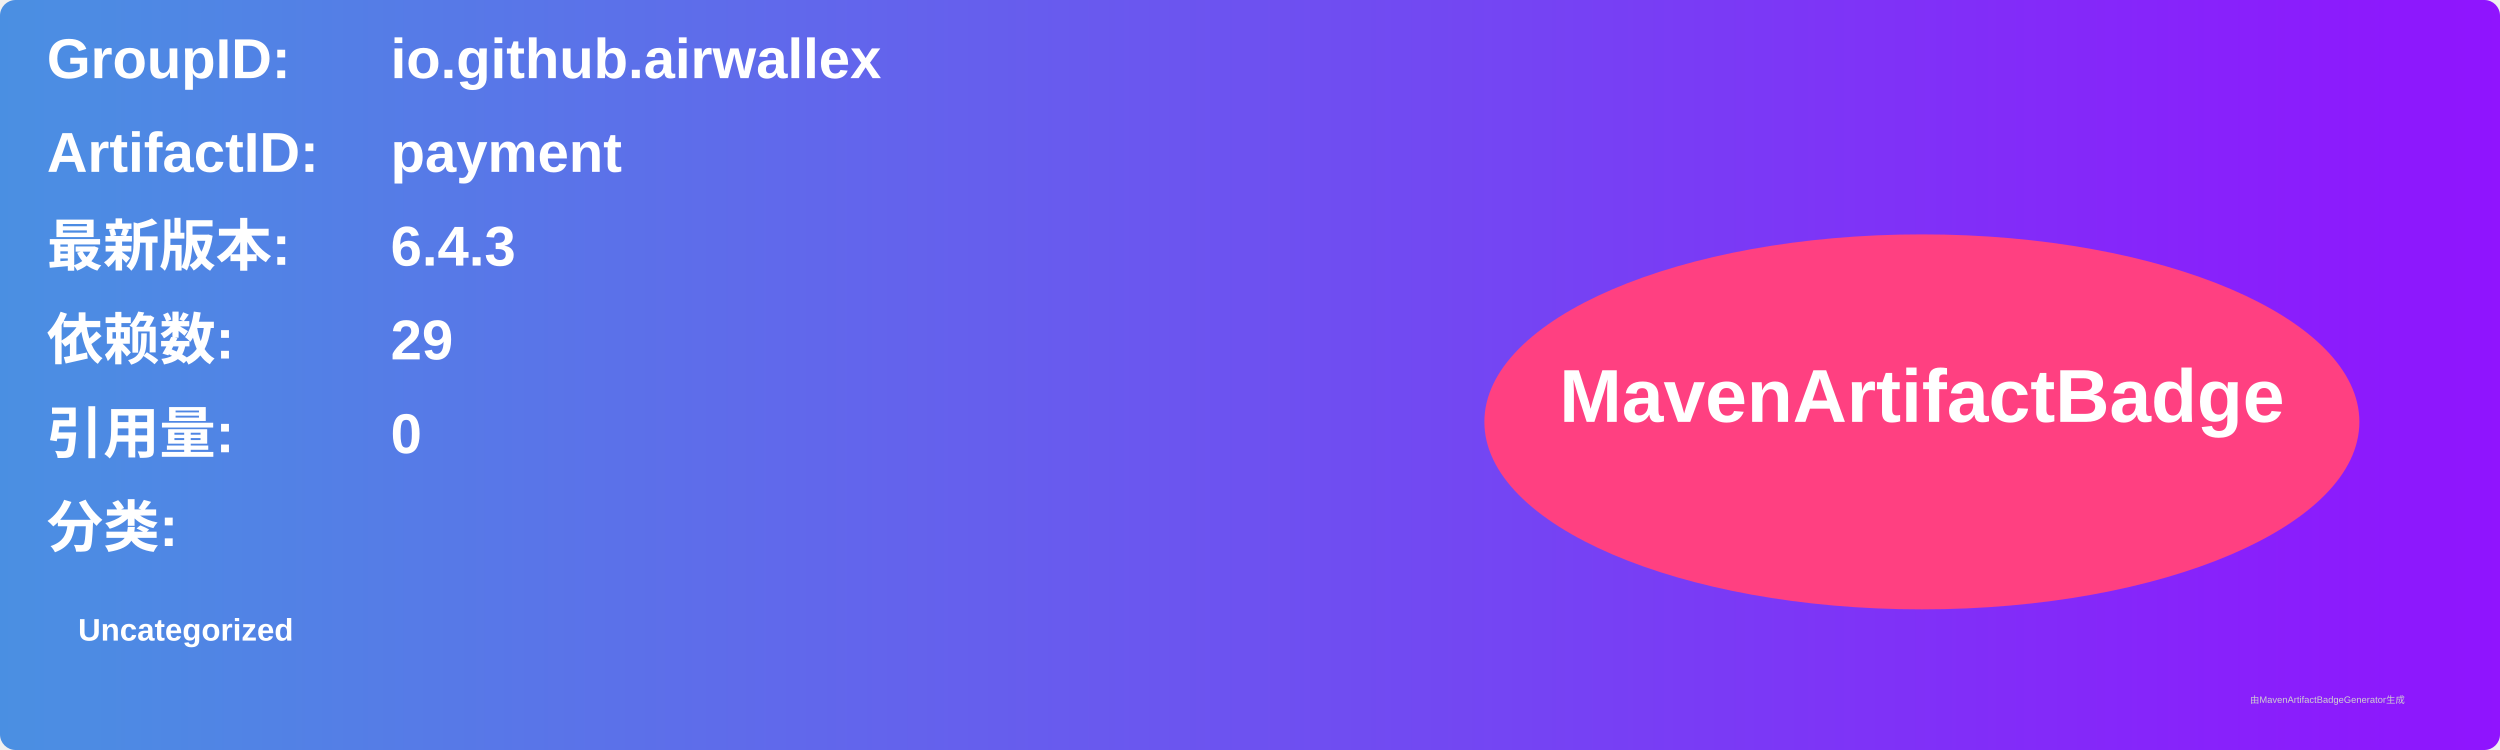
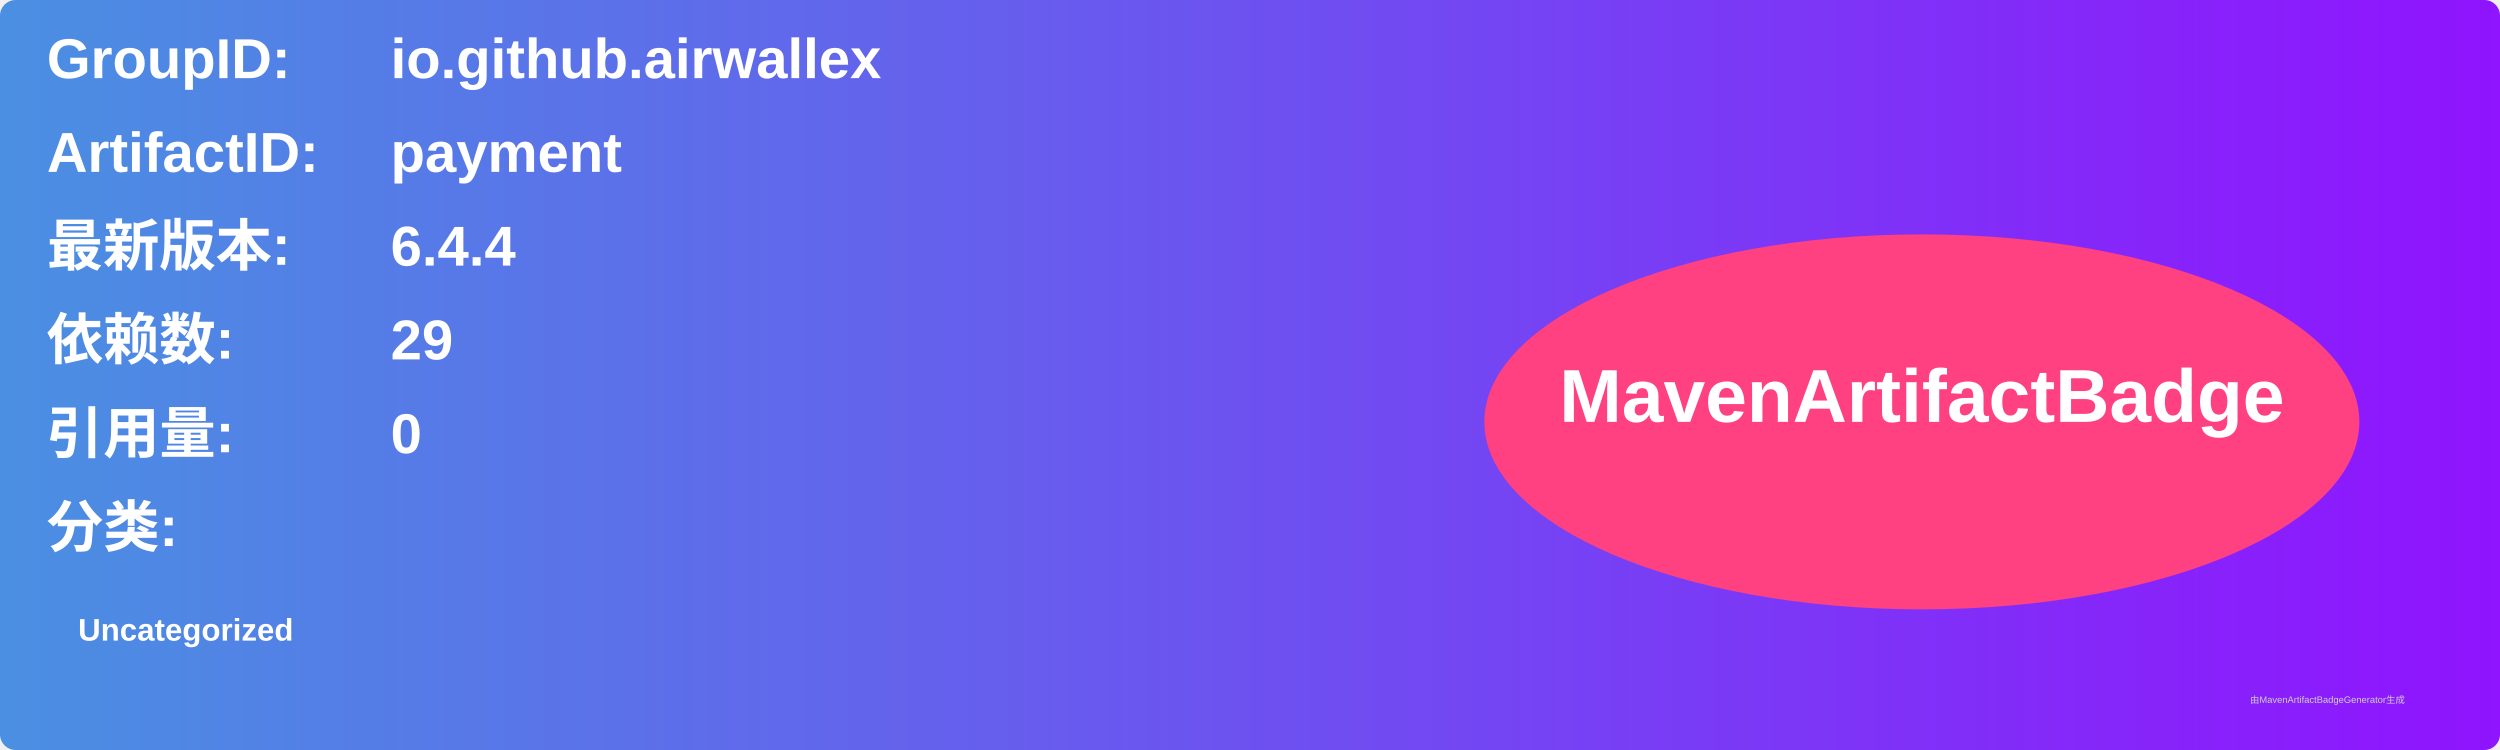
<svg xmlns="http://www.w3.org/2000/svg" width="800" height="240" viewBox="0 0 800 240">
  <linearGradient id="grad" x1="0%" y1="0%" x2="100%" y2="0%">
    <stop offset="0%" stop-color="#4a90e2" />
    <stop offset="100%" stop-color="#9013fe" />
  </linearGradient>
  <rect width="100%" height="100%" rx="5" ry="5" fill="url(#grad)" />
  <g transform="translate(15, 15)">
    <text x="0" y="10" font-family="Arial" font-size="18" fill="white" font-weight="bold" width="260">GroupID:</text>
    <text x="110" y="10" font-family="Arial" font-size="18" fill="white" font-weight="bold" width="460">io.github.airwallex</text>
    <text x="0" y="40" font-family="Arial" font-size="18" fill="white" font-weight="bold" width="260">ArtifactID:</text>
    <text x="110" y="40" font-family="Arial" font-size="18" fill="white" font-weight="bold" width="460">payment</text>
    <text x="0" y="70" font-family="Arial" font-size="18" fill="white" font-weight="bold">最新版本:</text>
    <text x="110" y="70" font-family="Arial" font-size="18" fill="white" font-weight="bold">
-       <tspan font-weight="bold">6.4.3</tspan>
+       <tspan font-weight="bold">6.4.4</tspan>
    </text>
    <text x="0" y="100" font-family="Arial" font-size="18" fill="white" font-weight="bold">依赖数: </text>
    <text x="110" y="100" font-family="Arial" font-size="18" fill="white">
      <tspan font-weight="bold">29</tspan>
    </text>
    <text x="0" y="130" font-family="Arial" font-size="18" fill="white" font-weight="bold">引用量: </text>
    <text x="110" y="130" font-family="Arial" font-size="18" fill="white">
      <tspan font-weight="bold">0</tspan>
    </text>
    <text x="0" y="160" font-family="Arial" font-size="18" fill="white" font-weight="bold">分类:</text>
    <text x="10" y="190" font-family="Arial" font-size="10" fill="white">
      <tspan font-weight="bold">Uncategorized</tspan>
    </text>
    <ellipse cx="600" cy="120" rx="140" ry="60" fill="#ff4081" />
    <text x="600" y="120" text-anchor="middle" font-family="Arial" font-size="24" fill="white" font-weight="bold">MavenArtifactBadge</text>
  </g>
  <text x="720" y="225" font-family="Arial" font-size="3" fill="#d0d0d0">由MavenArtifactBadgeGenerator生成</text>
</svg>
